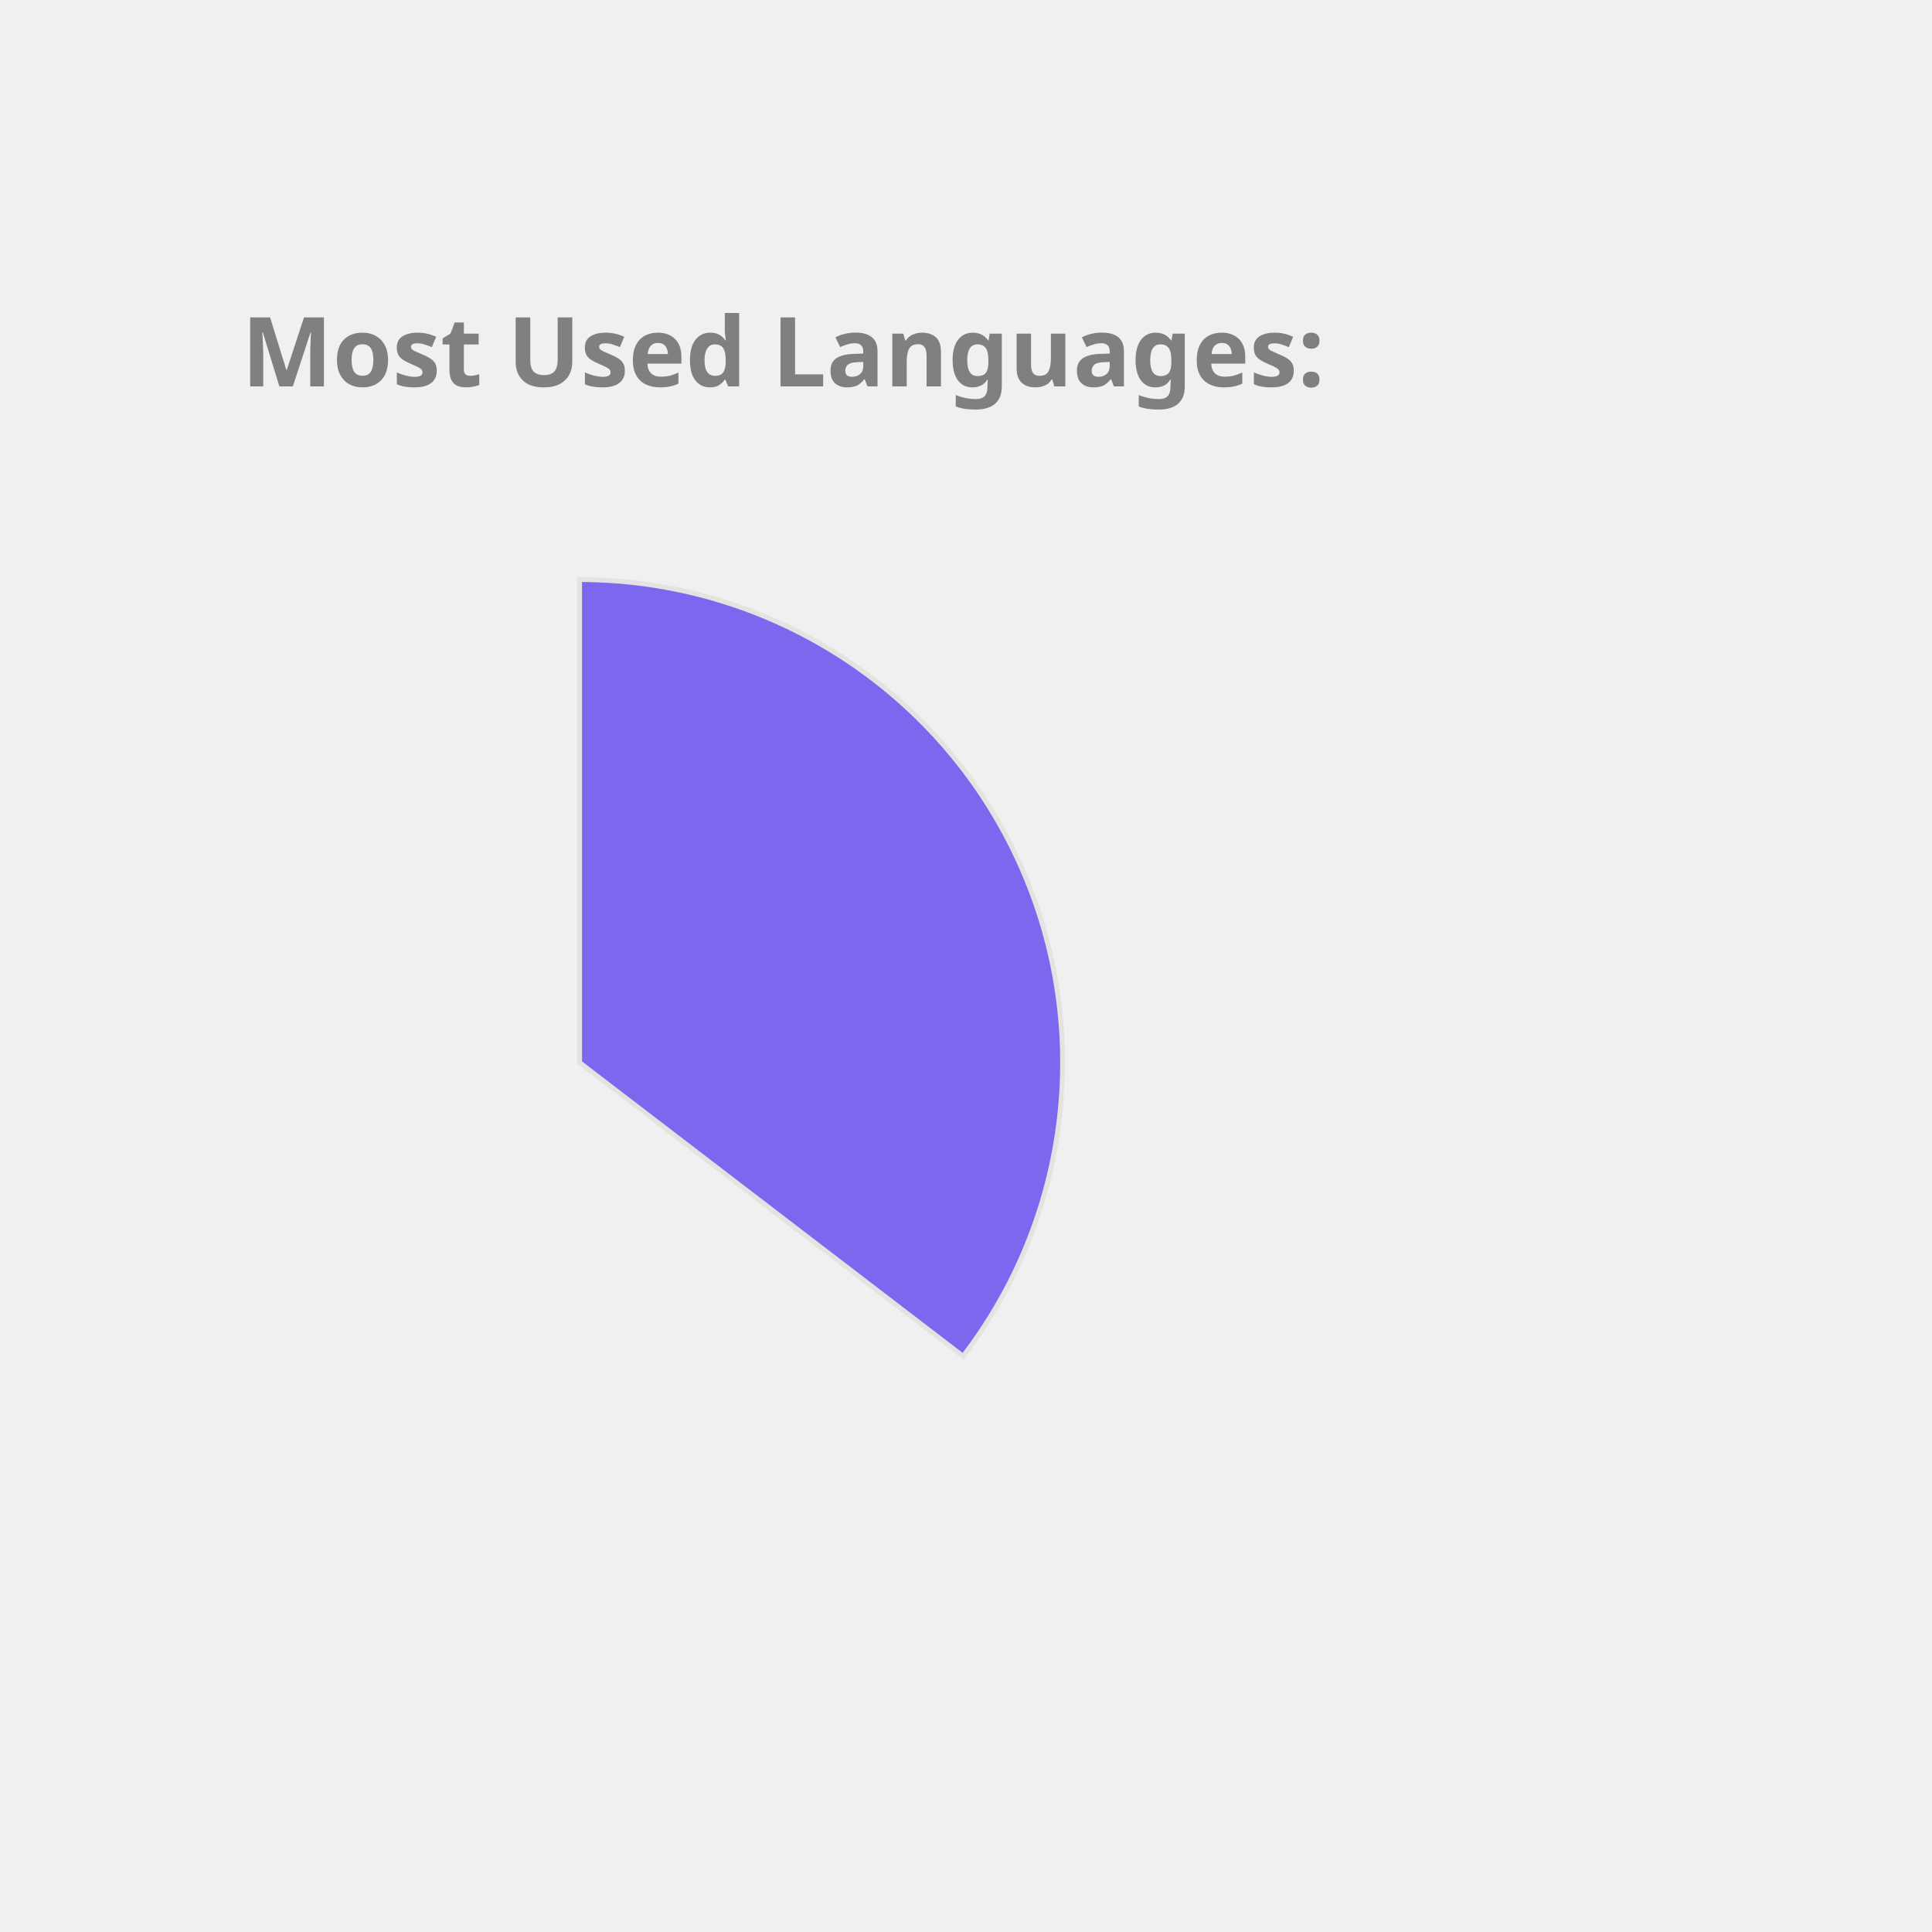
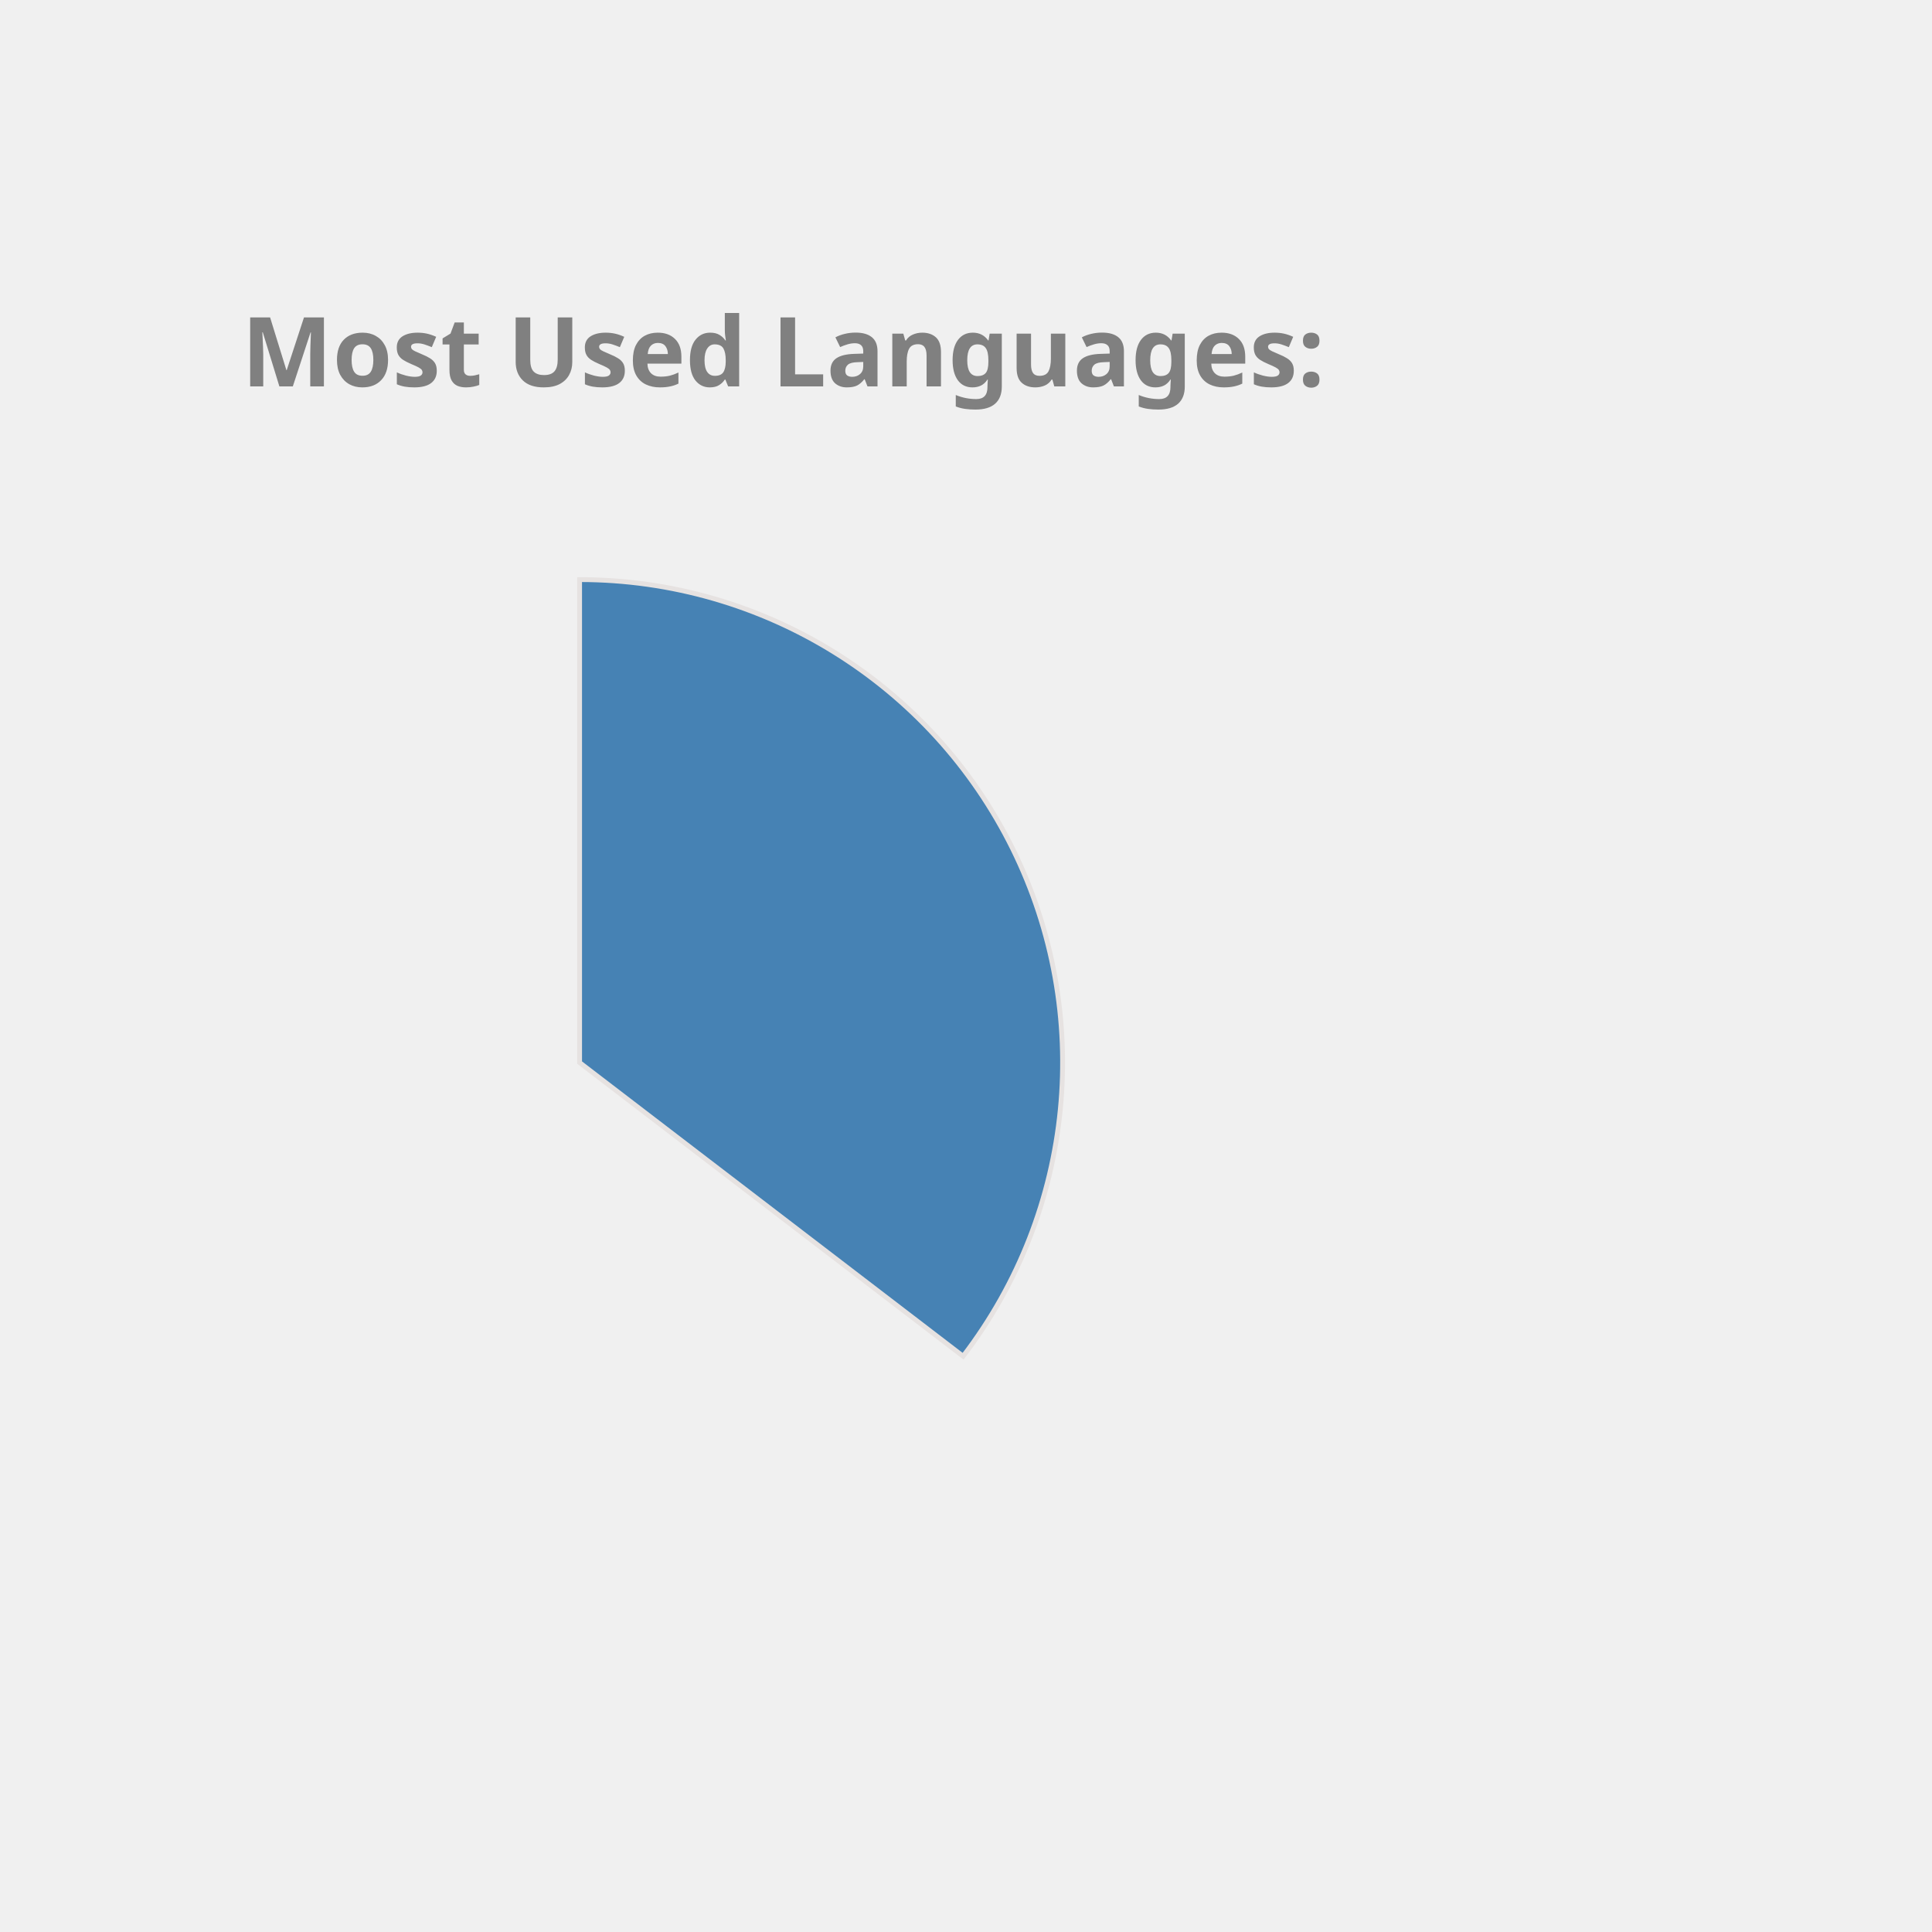
<svg xmlns="http://www.w3.org/2000/svg" height="350px" width="350px" viewBox="0 0 400 400">
  <style> 
        .label {
                font: bold 20px sans-serif;
                color: #404040;
                -webkit-text-stroke: 1px white;
        }

        path {
                stroke: #E6E2E1;
                stroke-width: 1px;
                transform: translate(60px, 100px);
        }

        .path_1 {
                animation: fadeIn 5s linear forwards;
        }

        .path_2 {
                transform: scale(0);
                animation: fadeIn 5s linear forwards 5s;
        }


        
        .path_3 {
                transform: scale(0);
                animation: fadeIn 5s linear forwards 10s;
        }


        .path_4 {
                transform: scale(0);
                animation: fadeIn 5s linear forwards 15s;
        }

        .path_5 {
                transform: scale(0);
                animation: fadeIn 5s linear forwards 20s;
        }

        .path_6 {
                transform: scale(0);
                animation: fadeIn 5s linear forwards 25s;
        }

        .path_7 {
                transform: scale(0);
                animation: fadeIn 5s linear forwards 30s;
        }

        .path_8 {
                transform: scale(0);
                animation: fadeIn 5s linear forwards 35s;
        }

        .path_9 {
                transform: scale(0);
                animation: fadeIn 5s linear forwards 40s;
        }

        .path_10 {
                transform: scale(0);
                animation: fadeIn 5s linear forwards 45s;
        }

        @keyframes fadeIn {
                0% {                        
                        transform: translate(250px, 300px) rotate(0deg) scale(0);
                        
                }
                50% {
                        transform: translate(150px, 220px) rotate(180deg) scale(0.5);
                        
                }
                
                100% {
                        transform: translate(60px, 120px) rotate(360deg) scale(1);
                        
                }
        }
        .txt_1 {
                opacity: 0;
                animation: txtShow 5s linear forwards 0s;
        }

        .txt_2 {
                opacity: 0;
                animation: txtShow 5s linear forwards 5s;
        }

        .txt_3 {
                opacity: 0;
                animation: txtShow 5s linear forwards 10s;
        }

        .txt_4 {
                opacity: 0;
                animation: txtShow 5s linear forwards 15s;
        }

        .txt_5 {
                opacity: 0;
                animation: txtShow 5s linear forwards 20s;
        }

        .txt_6 {
                opacity: 0;
                animation: txtShow 5s linear forwards 25s;
        }

        .txt_7 {
                opacity: 0;
                animation: txtShow 5s linear forwards 30s;
        }

        .txt_8 {
                opacity: 0;
                animation: txtShow 5s linear forwards 35s;
        }

        .txt_9 {
                opacity: 0;
                animation: txtShow 5s linear forwards 40s;
        }

        .txt_10 {
                opacity: 0;
                animation: txtShow 5s linear forwards 45s;
        }

        @keyframes txtShow {
                0% {                        
                        opacity: 0;
                        transform: translate(0px, 0px) scale(0);
                }
                100% {
                        opacity: 1;
                        transform: translate(0px, 0px) scale(1);
                        
                }
        }
</style>
-   <path class="path_1" d="M 60,120 L 60,20 A 100,100 0 0 1 139.399,180.793 Z" fill="MediumSlateBlue" stroke="#fff" stroke-width="2" />
-   <text class="txt_1" x="260" y="150" fill="MediumSlateBlue" stroke="MediumSlateBlue" stroke-width="1">Java</text>
-   <path class="path_2" d="M 60,120 L 139.399,180.793 A 100,100 0 0 1 -26.707,169.819 Z" fill="RosyBrown" stroke="#fff" stroke-width="2" />
-   <text class="txt_2" x="260" y="170" fill="RosyBrown" stroke="RosyBrown" stroke-width="1">TypeScript</text>
-   <path class="path_3" d="M 60,120 L -26.707,169.819 A 100,100 0 0 1 -29.664,75.724 Z" fill="DarkKhaki" stroke="#fff" stroke-width="2" />
-   <text class="txt_3" x="260" y="190" fill="DarkKhaki" stroke="DarkKhaki" stroke-width="1">JavaScript</text>
-   <path class="path_4" d="M 60,120 L -29.664,75.724 A 100,100 0 0 1 -11.594,50.183 Z" fill="IndianRed" stroke="#fff" stroke-width="2" />
-   <text class="txt_4" x="260" y="210" fill="IndianRed" stroke="IndianRed" stroke-width="1">HTML</text>
-   <path class="path_5" d="M 60,120 L -11.594,50.183 A 100,100 0 0 1 9.096,33.926 Z" fill="SteelBlue" stroke="#fff" stroke-width="2" />
-   <text class="txt_5" x="260" y="230" fill="SteelBlue" stroke="SteelBlue" stroke-width="1">CSS</text>
-   <path class="path_6" d="M 60,120 L 9.096,33.926 A 100,100 0 0 1 32.101,23.971 Z" fill="Tomato" stroke="#fff" stroke-width="2" />
-   <text class="txt_6" x="260" y="250" fill="Tomato" stroke="Tomato" stroke-width="1">Sass</text>
-   <path class="path_7" d="M 60,120 L 32.101,23.971 A 100,100 0 0 1 41.262,21.771 Z" fill="LightSeaGreen" stroke="#fff" stroke-width="2" />
-   <text class="txt_7" x="260" y="270" fill="LightSeaGreen" stroke="LightSeaGreen" stroke-width="1">Python</text>
-   <path class="path_8" d="M 60,120 L 41.262,21.771 A 100,100 0 0 1 49.964,20.505 Z" fill="Crimson" stroke="#fff" stroke-width="2" />
-   <text class="txt_8" x="260" y="290" fill="Crimson" stroke="Crimson" stroke-width="1">Batchfile</text>
-   <path class="path_9" d="M 60,120 L 49.964,20.505 A 100,100 0 0 1 54.348,20.16 Z" fill="MediumAquaMarine" stroke="#fff" stroke-width="2" />
-   <text class="txt_9" x="260" y="310" fill="MediumAquaMarine" stroke="MediumAquaMarine" stroke-width="1">Mustache</text>
-   <path class="path_10" d="M 60,120 L 54.348,20.16 A 100,100 0 0 1 58.115,20.018 Z" fill="CornflowerBlue" stroke="#fff" stroke-width="2" />
-   <text class="txt_10" x="260" y="330" fill="CornflowerBlue" stroke="CornflowerBlue" stroke-width="1">SCSS</text>
+   <path class="path_1" d="M 60,120 L 60,20 A 100,100 0 0 1 139.399,180.793 Z" fill="SteelBlue" stroke="#fff" stroke-width="2" />
+   <text class="txt_1" x="260" y="150" fill="SteelBlue" stroke="SteelBlue" stroke-width="1">Java</text>
+   <path class="path_2" d="M 60,120 L 139.399,180.793 A 100,100 0 0 1 -26.707,169.819 Z" fill="DarkKhaki" stroke="#fff" stroke-width="2" />
+   <text class="txt_2" x="260" y="170" fill="DarkKhaki" stroke="DarkKhaki" stroke-width="1">TypeScript</text>
+   <path class="path_3" d="M 60,120 L -26.707,169.819 A 100,100 0 0 1 -29.664,75.724 Z" fill="MediumAquaMarine" stroke="#fff" stroke-width="2" />
+   <text class="txt_3" x="260" y="190" fill="MediumAquaMarine" stroke="MediumAquaMarine" stroke-width="1">JavaScript</text>
+   <path class="path_4" d="M 60,120 L -29.664,75.724 A 100,100 0 0 1 -11.594,50.183 Z" fill="Orchid" stroke="#fff" stroke-width="2" />
+   <text class="txt_4" x="260" y="210" fill="Orchid" stroke="Orchid" stroke-width="1">HTML</text>
+   <path class="path_5" d="M 60,120 L -11.594,50.183 A 100,100 0 0 1 9.096,33.926 Z" fill="MediumTurquoise" stroke="#fff" stroke-width="2" />
+   <text class="txt_5" x="260" y="230" fill="MediumTurquoise" stroke="MediumTurquoise" stroke-width="1">CSS</text>
+   <path class="path_6" d="M 60,120 L 9.096,33.926 A 100,100 0 0 1 32.101,23.971 Z" fill="Crimson" stroke="#fff" stroke-width="2" />
+   <text class="txt_6" x="260" y="250" fill="Crimson" stroke="Crimson" stroke-width="1">Sass</text>
+   <path class="path_7" d="M 60,120 L 32.101,23.971 A 100,100 0 0 1 41.262,21.771 Z" fill="DodgerBlue" stroke="#fff" stroke-width="2" />
+   <text class="txt_7" x="260" y="270" fill="DodgerBlue" stroke="DodgerBlue" stroke-width="1">Python</text>
+   <path class="path_8" d="M 60,120 L 41.262,21.771 A 100,100 0 0 1 49.964,20.505 Z" fill="Gold" stroke="#fff" stroke-width="2" />
+   <text class="txt_8" x="260" y="290" fill="Gold" stroke="Gold" stroke-width="1">Batchfile</text>
+   <path class="path_9" d="M 60,120 L 49.964,20.505 A 100,100 0 0 1 54.348,20.16 Z" fill="Salmon" stroke="#fff" stroke-width="2" />
+   <text class="txt_9" x="260" y="310" fill="Salmon" stroke="Salmon" stroke-width="1">Mustache</text>
+   <path class="path_10" d="M 60,120 L 54.348,20.16 A 100,100 0 0 1 58.115,20.018 Z" fill="RoyalBlue" stroke="#fff" stroke-width="2" />
+   <text class="txt_10" x="260" y="330" fill="RoyalBlue" stroke="RoyalBlue" stroke-width="1">SCSS</text>
  <g class="label">
    <text x="50" y="80" fill="grey">Most Used Languages:</text>
  </g>
</svg>
